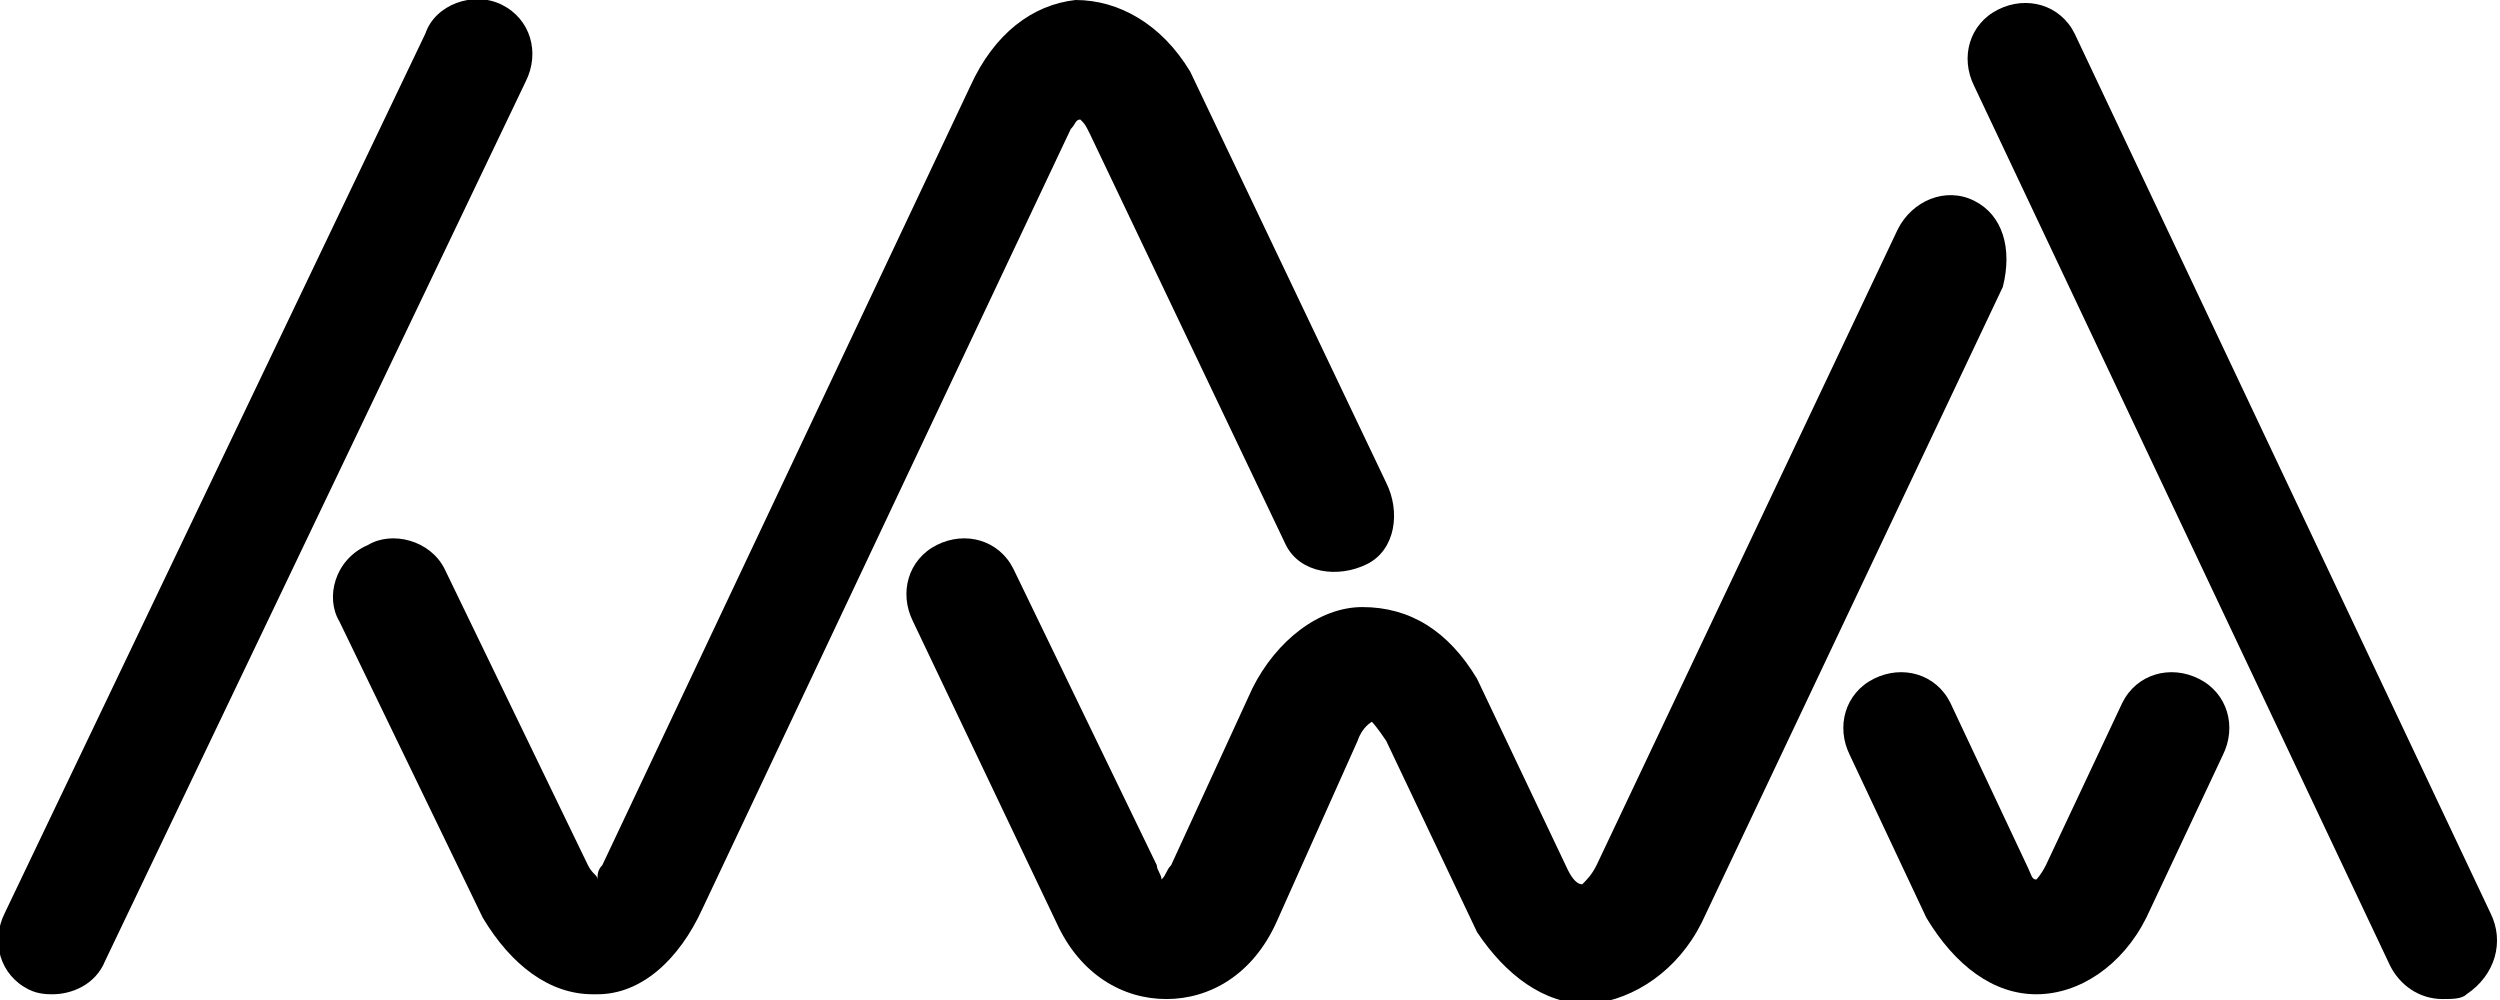
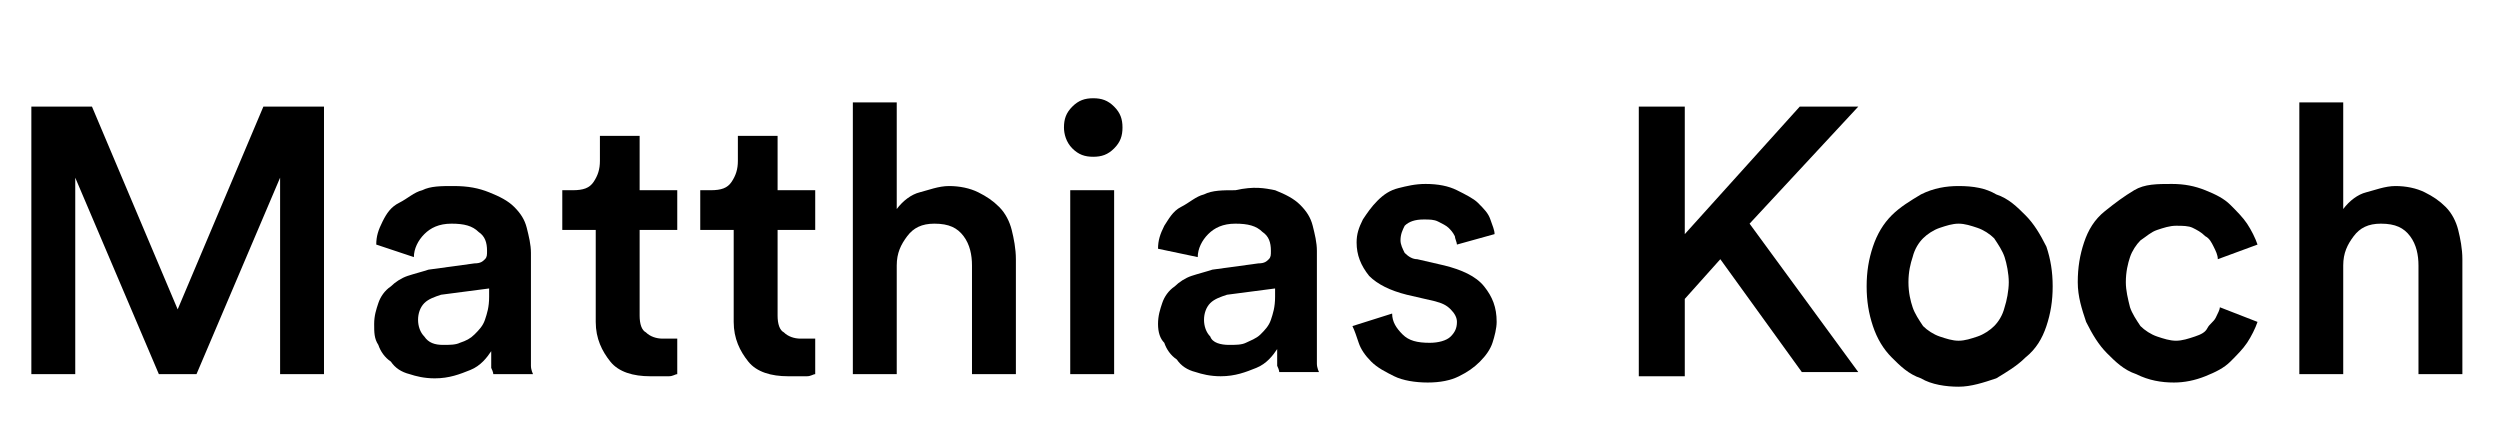
- <svg xmlns="http://www.w3.org/2000/svg" version="1.1" id="Layer_1" x="0px" y="0px" viewBox="0 0 52.3 20.9" style="enable-background:new 0 0 52.3 20.9;" xml:space="preserve">
+ <svg xmlns="http://www.w3.org/2000/svg" version="1.1" id="Layer_1" x="0px" y="0px" viewBox="0 0 119.6 20.9" style="enable-background:new 0 0 119.6 20.9;" xml:space="preserve">
  <g>
-     <path d="M10.5,0.1c-0.6-0.3-1.4,0-1.6,0.6L0.1,19.1c-0.3,0.6-0.1,1.3,0.5,1.6c0.2,0.1,0.4,0.1,0.5,0.1c0.4,0,0.9-0.2,1.1-0.7   L11,1.7C11.3,1.1,11.1,0.4,10.5,0.1z" />
-     <path d="M41.3,4.2c-0.6-0.3-1.3,0-1.6,0.6l-6.3,13.3c-0.1,0.2-0.2,0.3-0.3,0.4c-0.1,0-0.2-0.1-0.3-0.3l-1.9-4   c-0.6-1-1.4-1.5-2.4-1.5c-0.9,0-1.8,0.7-2.3,1.7l-1.7,3.7c-0.1,0.1-0.1,0.2-0.2,0.3c0-0.1-0.1-0.2-0.1-0.3l-3-6.2   c-0.3-0.6-1-0.8-1.6-0.5s-0.8,1-0.5,1.6l3,6.3c0.5,1.1,1.4,1.6,2.3,1.6l0,0c0.9,0,1.8-0.5,2.3-1.6l1.7-3.8c0.1-0.3,0.3-0.4,0.3-0.4   s0.1,0.1,0.3,0.4l1.9,4c0.6,0.9,1.4,1.5,2.3,1.5h0.1c0.9-0.1,1.8-0.7,2.3-1.7L41.9,6C42.1,5.2,41.9,4.5,41.3,4.2z" />
-     <path d="M52.1,19.1L43.4,0.7c-0.3-0.6-1-0.8-1.6-0.5s-0.8,1-0.5,1.6L50,20.2c0.2,0.4,0.6,0.7,1.1,0.7c0.2,0,0.4,0,0.5-0.1   C52.2,20.4,52.4,19.7,52.1,19.1z" />
-     <path d="M22.6,2.5c0.1,0.1,0.1,0.1,0.2,0.3l4.1,8.6c0.3,0.6,1.1,0.7,1.7,0.4s0.7-1.1,0.4-1.7l-4.1-8.6c-0.6-1-1.5-1.5-2.4-1.5   c-0.9,0.1-1.7,0.7-2.2,1.8l-7.7,16.3c-0.1,0.1-0.1,0.2-0.1,0.3c0-0.1-0.1-0.1-0.2-0.3l-3-6.2c-0.3-0.6-1.1-0.8-1.6-0.5   C7,11.7,6.8,12.5,7.1,13l3,6.2c0.6,1,1.4,1.6,2.3,1.6h0.1c0.9,0,1.7-0.7,2.2-1.8l7.7-16.3C22.5,2.6,22.5,2.5,22.6,2.5z" />
-     <path d="M46,14.2c-0.6-0.3-1.3-0.1-1.6,0.5l-1.6,3.4c-0.1,0.2-0.2,0.3-0.2,0.3c-0.1,0-0.1-0.1-0.2-0.3l-1.6-3.4   c-0.3-0.6-1-0.8-1.6-0.5s-0.8,1-0.5,1.6l1.6,3.4c0.6,1,1.4,1.6,2.3,1.6c0.9,0,1.8-0.6,2.3-1.6l1.6-3.4C46.8,15.2,46.6,14.5,46,14.2   z" />
+     <path d="M13.4,17.9V8.5l-4,9.4H7.6L3.6,8.5v9.4H1.5V5.1h2.9l4.1,9.7l4.1-9.7h2.9v12.8H13.4z" />
+     <path d="M17.9,15.5c0-0.4,0.1-0.7,0.2-1c0.1-0.3,0.3-0.6,0.6-0.8c0.2-0.2,0.5-0.4,0.8-0.5c0.3-0.1,0.7-0.2,1-0.3l2.2-0.3   c0.3,0,0.4-0.1,0.5-0.2c0.1-0.1,0.1-0.2,0.1-0.4c0-0.4-0.1-0.7-0.4-0.9c-0.3-0.3-0.7-0.4-1.3-0.4c-0.6,0-1,0.2-1.3,0.5   s-0.5,0.7-0.5,1.1L18,11.7c0-0.4,0.1-0.7,0.3-1.1s0.4-0.7,0.8-0.9s0.7-0.5,1.1-0.6c0.4-0.2,0.9-0.2,1.5-0.2c0.7,0,1.2,0.1,1.7,0.3   c0.5,0.2,0.9,0.4,1.2,0.7s0.5,0.6,0.6,1c0.1,0.4,0.2,0.8,0.2,1.2v4.4c0,0.4,0,0.7,0,1c0,0.2,0.1,0.4,0.1,0.4h-1.9   c0,0,0-0.1-0.1-0.3c0-0.2,0-0.5,0-0.8c-0.2,0.3-0.5,0.7-1,0.9s-1,0.4-1.7,0.4c-0.5,0-0.9-0.1-1.2-0.2c-0.4-0.1-0.7-0.3-0.9-0.6   c-0.3-0.2-0.5-0.5-0.6-0.8C17.9,16.2,17.9,15.9,17.9,15.5z M21.2,16.5c0.3,0,0.6,0,0.8-0.1c0.3-0.1,0.5-0.2,0.7-0.4   c0.2-0.2,0.4-0.4,0.5-0.7s0.2-0.6,0.2-1.1v-0.4l-2.3,0.3c-0.3,0.1-0.6,0.2-0.8,0.4c-0.2,0.2-0.3,0.5-0.3,0.8c0,0.3,0.1,0.6,0.3,0.8   C20.5,16.4,20.8,16.5,21.2,16.5z" />
+     <path d="M30.6,9.1h1.8V11h-1.8v4.1c0,0.4,0.1,0.7,0.3,0.8c0.2,0.2,0.5,0.3,0.8,0.3c0.1,0,0.3,0,0.4,0c0.1,0,0.2,0,0.3,0v1.7   c-0.1,0-0.2,0.1-0.4,0.1C31.8,18,31.5,18,31.1,18c-0.8,0-1.5-0.2-1.9-0.7s-0.7-1.1-0.7-1.9V11h-1.6V9.1h0.5c0.5,0,0.8-0.1,1-0.4   c0.2-0.3,0.3-0.6,0.3-1V6.5h1.9V9.1z" />
+     <path d="M37.2,9.1H39V11h-1.8v4.1c0,0.4,0.1,0.7,0.3,0.8c0.2,0.2,0.5,0.3,0.8,0.3c0.1,0,0.3,0,0.4,0c0.1,0,0.2,0,0.3,0v1.7   c-0.1,0-0.2,0.1-0.4,0.1C38.4,18,38.1,18,37.7,18c-0.8,0-1.5-0.2-1.9-0.7s-0.7-1.1-0.7-1.9V11h-1.6V9.1h0.5c0.5,0,0.8-0.1,1-0.4   c0.2-0.3,0.3-0.6,0.3-1V6.5h1.9V9.1z" />
+     <path d="M42.9,17.9h-2.1v-13h2.1V10c0.3-0.4,0.7-0.7,1.1-0.8s0.9-0.3,1.4-0.3c0.5,0,1,0.1,1.4,0.3c0.4,0.2,0.7,0.4,1,0.7   c0.3,0.3,0.5,0.7,0.6,1.1c0.1,0.4,0.2,0.9,0.2,1.4v5.5h-2.1v-5.2c0-0.5-0.1-1-0.4-1.4c-0.3-0.4-0.7-0.6-1.4-0.6   c-0.6,0-1,0.2-1.3,0.6c-0.3,0.4-0.5,0.8-0.5,1.4V17.9z" />
+     <path d="M50.9,6.1c0-0.4,0.1-0.7,0.4-1c0.3-0.3,0.6-0.4,1-0.4c0.4,0,0.7,0.1,1,0.4c0.3,0.3,0.4,0.6,0.4,1c0,0.4-0.1,0.7-0.4,1   s-0.6,0.4-1,0.4c-0.4,0-0.7-0.1-1-0.4S50.9,6.4,50.9,6.1z M51.2,17.9V9.1h2.1v8.8H51.2z" />
+     <path d="M55.4,15.5c0-0.4,0.1-0.7,0.2-1c0.1-0.3,0.3-0.6,0.6-0.8c0.2-0.2,0.5-0.4,0.8-0.5s0.7-0.2,1-0.3l2.2-0.3   c0.3,0,0.4-0.1,0.5-0.2s0.1-0.2,0.1-0.4c0-0.4-0.1-0.7-0.4-0.9c-0.3-0.3-0.7-0.4-1.3-0.4c-0.6,0-1,0.2-1.3,0.5s-0.5,0.7-0.5,1.1   l-1.9-0.4c0-0.4,0.1-0.7,0.3-1.1c0.2-0.3,0.4-0.7,0.8-0.9s0.7-0.5,1.1-0.6c0.4-0.2,0.9-0.2,1.5-0.2C60,8.9,60.5,9,61,9.1   c0.5,0.2,0.9,0.4,1.2,0.7s0.5,0.6,0.6,1c0.1,0.4,0.2,0.8,0.2,1.2v4.4c0,0.4,0,0.7,0,1c0,0.2,0.1,0.4,0.1,0.4h-1.9   c0,0,0-0.1-0.1-0.3c0-0.2,0-0.5,0-0.8c-0.2,0.3-0.5,0.7-1,0.9s-1,0.4-1.7,0.4c-0.5,0-0.9-0.1-1.2-0.2c-0.4-0.1-0.7-0.3-0.9-0.6   c-0.3-0.2-0.5-0.5-0.6-0.8C55.5,16.2,55.4,15.9,55.4,15.5z M58.8,16.5c0.3,0,0.6,0,0.8-0.1s0.5-0.2,0.7-0.4   c0.2-0.2,0.4-0.4,0.5-0.7s0.2-0.6,0.2-1.1v-0.4l-2.3,0.3c-0.3,0.1-0.6,0.2-0.8,0.4c-0.2,0.2-0.3,0.5-0.3,0.8c0,0.3,0.1,0.6,0.3,0.8   C58,16.4,58.4,16.5,58.8,16.5z" />
+     <path d="M66.6,15c0,0.4,0.2,0.7,0.5,1s0.7,0.4,1.3,0.4c0.4,0,0.8-0.1,1-0.3c0.2-0.2,0.3-0.4,0.3-0.7c0-0.2-0.1-0.4-0.3-0.6   c-0.2-0.2-0.4-0.3-0.8-0.4l-1.3-0.3c-0.8-0.2-1.4-0.5-1.8-0.9c-0.4-0.5-0.6-1-0.6-1.6c0-0.4,0.1-0.7,0.3-1.1   c0.2-0.3,0.4-0.6,0.7-0.9c0.3-0.3,0.6-0.5,1-0.6c0.4-0.1,0.8-0.2,1.3-0.2c0.6,0,1.1,0.1,1.5,0.3s0.8,0.4,1,0.6   c0.3,0.3,0.5,0.5,0.6,0.8c0.1,0.3,0.2,0.5,0.2,0.7l-1.8,0.5c0-0.1-0.1-0.3-0.1-0.4c-0.1-0.2-0.2-0.3-0.3-0.4   c-0.1-0.1-0.3-0.2-0.5-0.3c-0.2-0.1-0.4-0.1-0.7-0.1c-0.4,0-0.7,0.1-0.9,0.3C67.1,11,67,11.2,67,11.5c0,0.2,0.1,0.4,0.2,0.6   c0.2,0.2,0.4,0.3,0.6,0.3l1.3,0.3c0.8,0.2,1.5,0.5,1.9,1c0.4,0.5,0.6,1,0.6,1.7c0,0.3-0.1,0.7-0.2,1s-0.3,0.6-0.6,0.9   c-0.3,0.3-0.6,0.5-1,0.7c-0.4,0.2-0.9,0.3-1.5,0.3c-0.6,0-1.2-0.1-1.6-0.3c-0.4-0.2-0.8-0.4-1.1-0.7c-0.3-0.3-0.5-0.6-0.6-0.9   c-0.1-0.3-0.2-0.6-0.3-0.8L66.6,15z" />
+     <path d="M82.3,12.4l-1.7,1.9v3.7h-2.2V5.1h2.2v6.1l5.5-6.1h2.8l-5.2,5.6l5.2,7.1h-2.7L82.3,12.4z" />
+     <path d="M93.7,8.9c0.7,0,1.3,0.1,1.8,0.4c0.6,0.2,1,0.6,1.4,1s0.7,0.9,1,1.5c0.2,0.6,0.3,1.2,0.3,1.9c0,0.7-0.1,1.3-0.3,1.9   c-0.2,0.6-0.5,1.1-1,1.5c-0.4,0.4-0.9,0.7-1.4,1c-0.6,0.2-1.2,0.4-1.8,0.4c-0.6,0-1.3-0.1-1.8-0.4c-0.6-0.2-1-0.6-1.4-1   c-0.4-0.4-0.7-0.9-0.9-1.5c-0.2-0.6-0.3-1.2-0.3-1.9c0-0.7,0.1-1.3,0.3-1.9c0.2-0.6,0.5-1.1,0.9-1.5c0.4-0.4,0.9-0.7,1.4-1   C92.5,9,93.1,8.9,93.7,8.9z M93.7,16.3c0.3,0,0.6-0.1,0.9-0.2s0.6-0.3,0.8-0.5c0.2-0.2,0.4-0.5,0.5-0.9c0.1-0.3,0.2-0.8,0.2-1.2   s-0.1-0.9-0.2-1.2c-0.1-0.3-0.3-0.6-0.5-0.9c-0.2-0.2-0.5-0.4-0.8-0.5c-0.3-0.1-0.6-0.2-0.9-0.2s-0.6,0.1-0.9,0.2   c-0.3,0.1-0.6,0.3-0.8,0.5c-0.2,0.2-0.4,0.5-0.5,0.9c-0.1,0.3-0.2,0.7-0.2,1.2s0.1,0.9,0.2,1.2c0.1,0.3,0.3,0.6,0.5,0.9   c0.2,0.2,0.5,0.4,0.8,0.5C93.1,16.2,93.4,16.3,93.7,16.3z" />
+     <path d="M104.1,10.8c-0.3,0-0.6,0.1-0.9,0.2c-0.3,0.1-0.5,0.3-0.8,0.5c-0.2,0.2-0.4,0.5-0.5,0.8c-0.1,0.3-0.2,0.7-0.2,1.2   c0,0.4,0.1,0.8,0.2,1.2c0.1,0.3,0.3,0.6,0.5,0.9c0.2,0.2,0.5,0.4,0.8,0.5s0.6,0.2,0.9,0.2c0.3,0,0.6-0.1,0.9-0.2   c0.3-0.1,0.5-0.2,0.6-0.4s0.3-0.3,0.4-0.5c0.1-0.2,0.2-0.4,0.2-0.5l1.8,0.7c-0.1,0.3-0.3,0.7-0.5,1s-0.5,0.6-0.8,0.9   c-0.3,0.3-0.7,0.5-1.2,0.7s-1,0.3-1.5,0.3c-0.6,0-1.2-0.1-1.8-0.4c-0.6-0.2-1-0.6-1.4-1c-0.4-0.4-0.7-0.9-1-1.5   c-0.2-0.6-0.4-1.2-0.4-1.9c0-0.7,0.1-1.3,0.3-1.9c0.2-0.6,0.5-1.1,1-1.5s0.9-0.7,1.4-1s1.1-0.3,1.8-0.3c0.6,0,1.1,0.1,1.6,0.3   c0.5,0.2,0.9,0.4,1.2,0.7c0.3,0.3,0.6,0.6,0.8,0.9c0.2,0.3,0.4,0.7,0.5,1l-1.9,0.7c0-0.2-0.1-0.4-0.2-0.6c-0.1-0.2-0.2-0.4-0.4-0.5   c-0.2-0.2-0.4-0.3-0.6-0.4C104.7,10.8,104.4,10.8,104.1,10.8z" />
+     <path d="M112.1,17.9H110v-13h2.1V10c0.3-0.4,0.7-0.7,1.1-0.8s0.9-0.3,1.4-0.3c0.5,0,1,0.1,1.4,0.3c0.4,0.2,0.7,0.4,1,0.7   c0.3,0.3,0.5,0.7,0.6,1.1c0.1,0.4,0.2,0.9,0.2,1.4v5.5h-2.1v-5.2c0-0.5-0.1-1-0.4-1.4c-0.3-0.4-0.7-0.6-1.4-0.6   c-0.6,0-1,0.2-1.3,0.6c-0.3,0.4-0.5,0.8-0.5,1.4V17.9z" />
  </g>
</svg>
